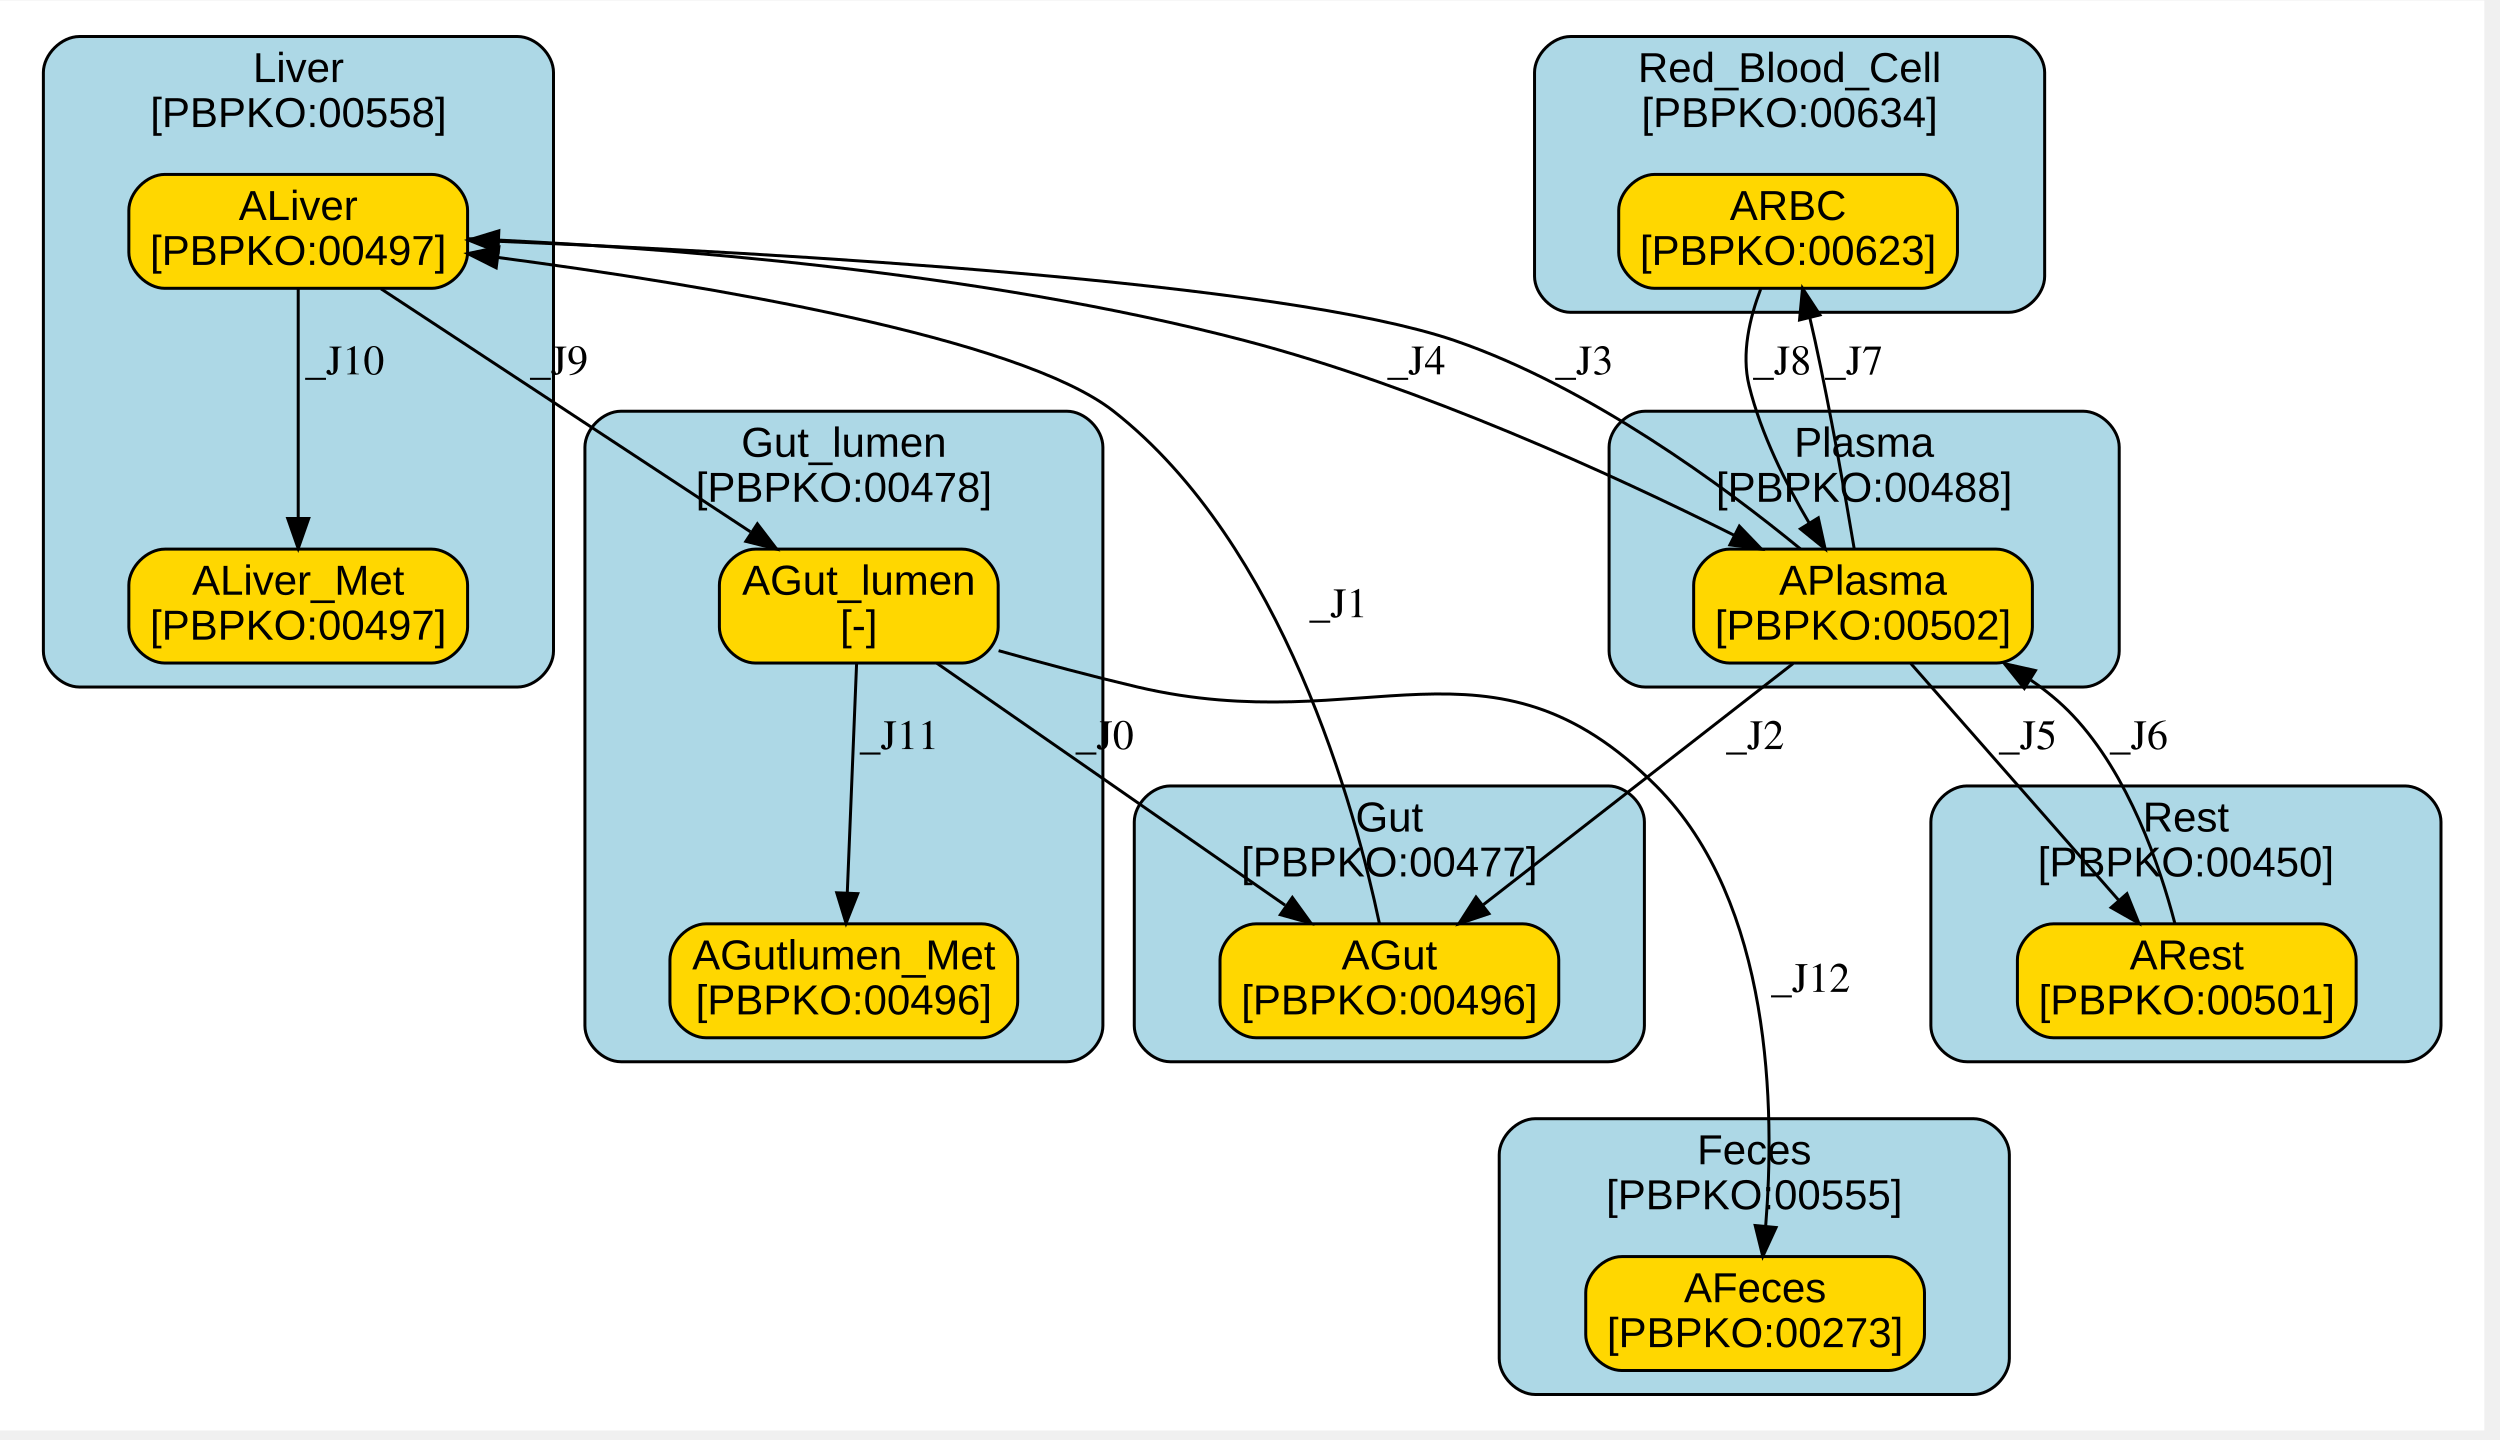
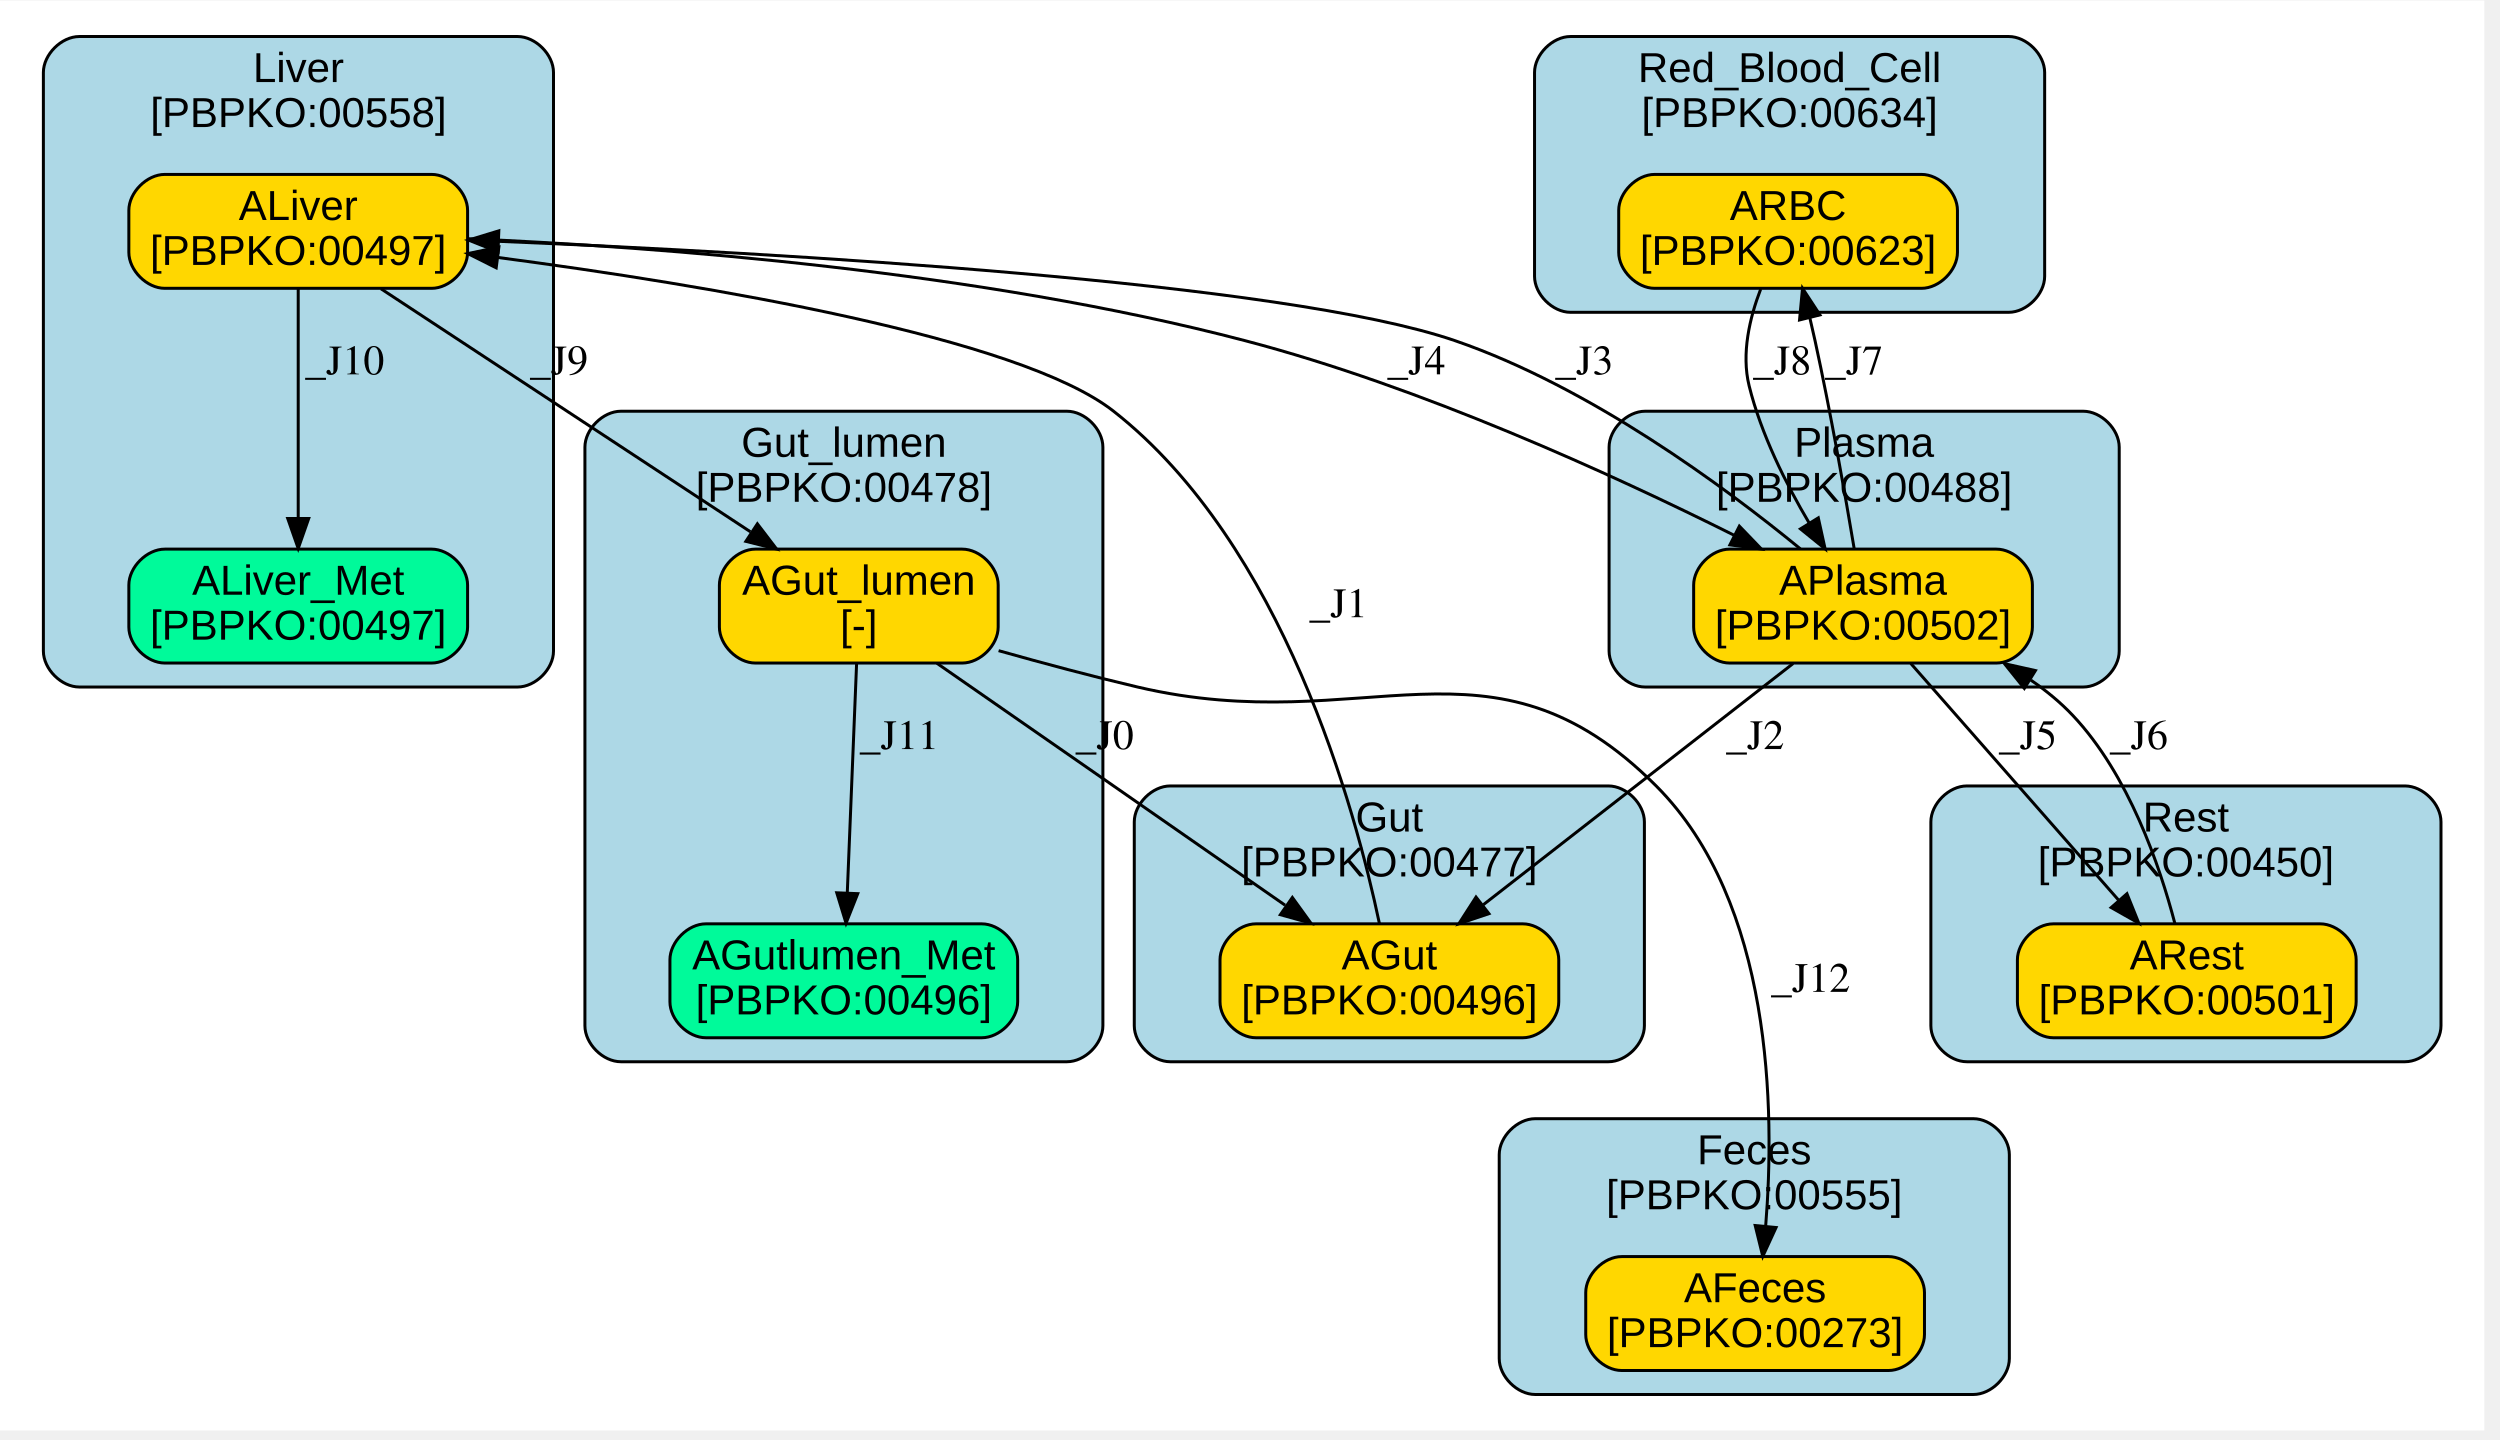
<svg xmlns="http://www.w3.org/2000/svg" xmlns:xlink="http://www.w3.org/1999/xlink" width="500pt" height="288pt" viewBox="0.00 0.00 500.38 288.00">
  <g id="graph0" class="graph" transform="scale(0.6 0.6) rotate(0) translate(4 473)">
    <polygon fill="white" stroke="transparent" points="-4,4 -4,-473 824.75,-473 824.75,4 -4,4" />
    <g id="clust1" class="cluster">
      <g id="a_clust1">
        <a xlink:href="#compartment-Gut_lumen" xlink:title="Gut_lumen&#10;[PBPKO:00478]">
          <path fill="lightblue" stroke="black" d="M203.12,-119C203.12,-119 351.91,-119 351.91,-119 357.91,-119 363.91,-125 363.91,-131 363.91,-131 363.91,-324 363.91,-324 363.91,-330 357.91,-336 351.91,-336 351.91,-336 203.12,-336 203.12,-336 197.12,-336 191.12,-330 191.12,-324 191.12,-324 191.12,-131 191.12,-131 191.12,-125 197.12,-119 203.12,-119" />
          <text text-anchor="middle" x="277.51" y="-320.8" font-family="Arial" font-size="14.00">Gut_lumen</text>
          <text text-anchor="middle" x="277.51" y="-305.8" font-family="Arial" font-size="14.00">[PBPKO:00478]</text>
        </a>
      </g>
    </g>
    <g id="clust2" class="cluster">
      <g id="a_clust2">
        <a xlink:href="#compartment-Gut" xlink:title="Gut&#10;[PBPKO:00477]">
          <path fill="lightblue" stroke="black" d="M386.38,-119C386.38,-119 532.55,-119 532.55,-119 538.55,-119 544.55,-125 544.55,-131 544.55,-131 544.55,-199 544.55,-199 544.55,-205 538.55,-211 532.55,-211 532.55,-211 386.38,-211 386.38,-211 380.38,-211 374.38,-205 374.38,-199 374.38,-199 374.38,-131 374.38,-131 374.38,-125 380.38,-119 386.38,-119" />
          <text text-anchor="middle" x="459.46" y="-195.8" font-family="Arial" font-size="14.00">Gut</text>
          <text text-anchor="middle" x="459.46" y="-180.8" font-family="Arial" font-size="14.00">[PBPKO:00477]</text>
        </a>
      </g>
    </g>
    <g id="clust3" class="cluster">
      <g id="a_clust3">
        <a xlink:href="#compartment-Liver" xlink:title="Liver&#10;[PBPKO:00558]">
          <path fill="lightblue" stroke="black" d="M22.47,-244C22.47,-244 168.64,-244 168.64,-244 174.64,-244 180.64,-250 180.64,-256 180.64,-256 180.64,-449 180.64,-449 180.64,-455 174.64,-461 168.64,-461 168.64,-461 22.47,-461 22.47,-461 16.47,-461 10.47,-455 10.47,-449 10.47,-449 10.47,-256 10.47,-256 10.47,-250 16.47,-244 22.47,-244" />
          <text text-anchor="middle" x="95.56" y="-445.8" font-family="Arial" font-size="14.00">Liver</text>
          <text text-anchor="middle" x="95.56" y="-430.8" font-family="Arial" font-size="14.00">[PBPKO:00558]</text>
        </a>
      </g>
    </g>
    <g id="clust4" class="cluster">
      <g id="a_clust4">
        <a xlink:href="#compartment-Red_Blood_Cell" xlink:title="Red_Blood_Cell&#10;[PBPKO:00634]">
          <path fill="lightblue" stroke="black" d="M519.9,-369C519.9,-369 666.07,-369 666.07,-369 672.07,-369 678.07,-375 678.07,-381 678.07,-381 678.07,-449 678.07,-449 678.07,-455 672.07,-461 666.07,-461 666.07,-461 519.9,-461 519.9,-461 513.9,-461 507.9,-455 507.9,-449 507.9,-449 507.9,-381 507.9,-381 507.9,-375 513.9,-369 519.9,-369" />
          <text text-anchor="middle" x="592.98" y="-445.8" font-family="Arial" font-size="14.00">Red_Blood_Cell</text>
          <text text-anchor="middle" x="592.98" y="-430.8" font-family="Arial" font-size="14.00">[PBPKO:00634]</text>
        </a>
      </g>
    </g>
    <g id="clust5" class="cluster">
      <g id="a_clust5">
        <a xlink:href="#compartment-Plasma" xlink:title="Plasma&#10;[PBPKO:00488]">
          <path fill="lightblue" stroke="black" d="M544.77,-244C544.77,-244 690.94,-244 690.94,-244 696.94,-244 702.94,-250 702.94,-256 702.94,-256 702.94,-324 702.94,-324 702.94,-330 696.94,-336 690.94,-336 690.94,-336 544.77,-336 544.77,-336 538.77,-336 532.77,-330 532.77,-324 532.77,-324 532.77,-256 532.77,-256 532.77,-250 538.77,-244 544.77,-244" />
          <text text-anchor="middle" x="617.85" y="-320.8" font-family="Arial" font-size="14.00">Plasma</text>
          <text text-anchor="middle" x="617.85" y="-305.8" font-family="Arial" font-size="14.00">[PBPKO:00488]</text>
        </a>
      </g>
    </g>
    <g id="clust6" class="cluster">
      <g id="a_clust6">
        <a xlink:href="#compartment-Rest" xlink:title="Rest&#10;[PBPKO:00450]">
          <path fill="lightblue" stroke="black" d="M652.11,-119C652.11,-119 798.28,-119 798.28,-119 804.28,-119 810.28,-125 810.28,-131 810.28,-131 810.28,-199 810.28,-199 810.28,-205 804.28,-211 798.28,-211 798.28,-211 652.11,-211 652.11,-211 646.11,-211 640.11,-205 640.11,-199 640.11,-199 640.11,-131 640.11,-131 640.11,-125 646.11,-119 652.11,-119" />
          <text text-anchor="middle" x="725.19" y="-195.8" font-family="Arial" font-size="14.00">Rest</text>
          <text text-anchor="middle" x="725.19" y="-180.8" font-family="Arial" font-size="14.00">[PBPKO:00450]</text>
        </a>
      </g>
    </g>
    <g id="clust7" class="cluster">
      <g id="a_clust7">
        <a xlink:href="#compartment-Feces" xlink:title="Feces&#10;[PBPKO:00555]">
          <path fill="lightblue" stroke="black" d="M508.12,-8C508.12,-8 654.29,-8 654.29,-8 660.29,-8 666.29,-14 666.29,-20 666.29,-20 666.29,-88 666.29,-88 666.29,-94 660.29,-100 654.29,-100 654.29,-100 508.12,-100 508.12,-100 502.12,-100 496.12,-94 496.12,-88 496.12,-88 496.12,-20 496.12,-20 496.12,-14 502.12,-8 508.12,-8" />
          <text text-anchor="middle" x="581.2" y="-84.8" font-family="Arial" font-size="14.00">Feces</text>
          <text text-anchor="middle" x="581.2" y="-69.8" font-family="Arial" font-size="14.00">[PBPKO:00555]</text>
        </a>
      </g>
    </g>
    <g id="node1" class="node">
      <g id="a_node1">
        <a xlink:href="#species-AGut_lumen" xlink:title="AGut_lumen&#10;[-]">
          <path fill="gold" stroke="black" d="M316.98,-290C316.98,-290 247.98,-290 247.98,-290 241.98,-290 235.98,-284 235.98,-278 235.98,-278 235.98,-264 235.98,-264 235.98,-258 241.98,-252 247.98,-252 247.98,-252 316.98,-252 316.98,-252 322.98,-252 328.98,-258 328.98,-264 328.98,-264 328.98,-278 328.98,-278 328.98,-284 322.98,-290 316.98,-290" />
          <text text-anchor="middle" x="282.48" y="-274.8" font-family="Arial" font-size="14.00">AGut_lumen</text>
          <text text-anchor="middle" x="282.48" y="-259.8" font-family="Arial" font-size="14.00">[-]</text>
        </a>
      </g>
    </g>
    <g id="node2" class="node">
      <g id="a_node2">
        <a xlink:href="#species-AGutlumen_Met" xlink:title="AGutlumen_Met&#10;[PBPKO:00496]">
-           <path fill="gold" stroke="black" d="M323.48,-165C323.48,-165 231.48,-165 231.48,-165 225.48,-165 219.48,-159 219.48,-153 219.48,-153 219.48,-139 219.48,-139 219.48,-133 225.48,-127 231.48,-127 231.48,-127 323.48,-127 323.48,-127 329.48,-127 335.48,-133 335.48,-139 335.48,-139 335.48,-153 335.48,-153 335.48,-159 329.48,-165 323.48,-165" />
+           <path fill="mediumspringgreen" stroke="black" d="M323.48,-165C323.48,-165 231.48,-165 231.48,-165 225.48,-165 219.48,-159 219.48,-153 219.48,-153 219.48,-139 219.48,-139 219.48,-133 225.48,-127 231.48,-127 231.48,-127 323.48,-127 323.48,-127 329.48,-127 335.48,-133 335.48,-139 335.48,-139 335.48,-153 335.48,-153 335.48,-159 329.48,-165 323.48,-165" />
          <text text-anchor="middle" x="277.48" y="-149.8" font-family="Arial" font-size="14.00">AGutlumen_Met</text>
          <text text-anchor="middle" x="277.48" y="-134.8" font-family="Arial" font-size="14.00">[PBPKO:00496]</text>
        </a>
      </g>
    </g>
    <g id="edge1" class="edge">
      <path fill="none" stroke="black" d="M281.75,-251.85C280.93,-231.68 279.59,-198.86 278.64,-175.31" />
      <polygon fill="black" stroke="black" points="282.13,-175.07 278.23,-165.22 275.13,-175.36 282.13,-175.07" />
      <text text-anchor="middle" x="295.98" y="-223.3" font-family="Times,serif" font-size="14.00">_J11</text>
    </g>
    <g id="node3" class="node">
      <g id="a_node3">
        <a xlink:href="#species-AGut" xlink:title="AGut&#10;[PBPKO:00496]">
          <path fill="gold" stroke="black" d="M503.98,-165C503.98,-165 414.98,-165 414.98,-165 408.98,-165 402.98,-159 402.98,-153 402.98,-153 402.98,-139 402.98,-139 402.98,-133 408.98,-127 414.98,-127 414.98,-127 503.98,-127 503.98,-127 509.98,-127 515.98,-133 515.98,-139 515.98,-139 515.98,-153 515.98,-153 515.98,-159 509.98,-165 503.98,-165" />
          <text text-anchor="middle" x="459.48" y="-149.8" font-family="Arial" font-size="14.00">AGut</text>
          <text text-anchor="middle" x="459.48" y="-134.8" font-family="Arial" font-size="14.00">[PBPKO:00496]</text>
        </a>
      </g>
    </g>
    <g id="edge2" class="edge">
      <path fill="none" stroke="black" d="M308.53,-251.93C325.36,-240.26 347.72,-224.74 367.48,-211 386.4,-197.86 407.49,-183.19 424.7,-171.21" />
      <polygon fill="black" stroke="black" points="427.11,-173.8 433.32,-165.21 423.11,-168.05 427.11,-173.8" />
      <text text-anchor="middle" x="364.48" y="-223.3" font-family="Times,serif" font-size="14.00">_J0</text>
    </g>
    <g id="node9" class="node">
      <g id="a_node9">
        <a xlink:href="#species-AFeces" xlink:title="AFeces&#10;[PBPKO:00273]">
          <path fill="gold" stroke="black" d="M625.98,-54C625.98,-54 536.98,-54 536.98,-54 530.98,-54 524.98,-48 524.98,-42 524.98,-42 524.98,-28 524.98,-28 524.98,-22 530.98,-16 536.98,-16 536.98,-16 625.98,-16 625.98,-16 631.98,-16 637.98,-22 637.98,-28 637.98,-28 637.98,-42 637.98,-42 637.98,-48 631.98,-54 625.98,-54" />
          <text text-anchor="middle" x="581.48" y="-38.8" font-family="Arial" font-size="14.00">AFeces</text>
          <text text-anchor="middle" x="581.48" y="-23.8" font-family="Arial" font-size="14.00">[PBPKO:00273]</text>
        </a>
      </g>
    </g>
    <g id="edge3" class="edge">
      <path fill="none" stroke="black" d="M329.12,-256.13C343.88,-251.97 360.31,-247.56 375.48,-244 451.69,-226.11 493.19,-266.41 548.48,-211 587.31,-172.09 588.13,-102.82 585,-64.13" />
      <polygon fill="black" stroke="black" points="588.47,-63.7 584.04,-54.08 581.51,-64.36 588.47,-63.7" />
      <text text-anchor="middle" x="599.98" y="-142.3" font-family="Times,serif" font-size="14.00">_J12</text>
    </g>
    <g id="node4" class="node">
      <g id="a_node4">
        <a xlink:href="#species-ALiver" xlink:title="ALiver&#10;[PBPKO:00497]">
          <path fill="gold" stroke="black" d="M139.98,-415C139.98,-415 50.98,-415 50.98,-415 44.98,-415 38.98,-409 38.98,-403 38.98,-403 38.98,-389 38.98,-389 38.98,-383 44.98,-377 50.98,-377 50.98,-377 139.98,-377 139.98,-377 145.98,-377 151.98,-383 151.98,-389 151.98,-389 151.98,-403 151.98,-403 151.98,-409 145.98,-415 139.98,-415" />
          <text text-anchor="middle" x="95.48" y="-399.8" font-family="Arial" font-size="14.00">ALiver</text>
          <text text-anchor="middle" x="95.48" y="-384.8" font-family="Arial" font-size="14.00">[PBPKO:00497]</text>
        </a>
      </g>
    </g>
    <g id="edge4" class="edge">
      <path fill="none" stroke="black" d="M456.15,-165.12C448.15,-203.17 424.17,-291.49 367.48,-336 336.11,-360.64 232.04,-378.04 162.11,-387.29" />
      <polygon fill="black" stroke="black" points="161.52,-383.84 152.05,-388.59 162.42,-390.78 161.52,-383.84" />
      <text text-anchor="middle" x="442.48" y="-267.3" font-family="Times,serif" font-size="14.00">_J1</text>
    </g>
    <g id="edge5" class="edge">
      <path fill="none" stroke="black" d="M123.08,-376.85C155.76,-355.35 210.32,-319.47 246.35,-295.77" />
      <polygon fill="black" stroke="black" points="248.65,-298.44 255.08,-290.02 244.81,-292.59 248.65,-298.44" />
      <text text-anchor="middle" x="182.48" y="-348.3" font-family="Times,serif" font-size="14.00">_J9</text>
    </g>
    <g id="node5" class="node">
      <g id="a_node5">
        <a xlink:href="#species-ALiver_Met" xlink:title="ALiver_Met&#10;[PBPKO:00497]">
-           <path fill="gold" stroke="black" d="M139.98,-290C139.98,-290 50.98,-290 50.98,-290 44.98,-290 38.98,-284 38.98,-278 38.98,-278 38.98,-264 38.98,-264 38.98,-258 44.98,-252 50.98,-252 50.98,-252 139.98,-252 139.98,-252 145.98,-252 151.98,-258 151.98,-264 151.98,-264 151.98,-278 151.98,-278 151.98,-284 145.98,-290 139.98,-290" />
+           <path fill="mediumspringgreen" stroke="black" d="M139.98,-290C139.98,-290 50.98,-290 50.98,-290 44.98,-290 38.98,-284 38.98,-278 38.98,-278 38.98,-264 38.98,-264 38.98,-258 44.98,-252 50.98,-252 50.98,-252 139.98,-252 139.98,-252 145.98,-252 151.98,-258 151.98,-264 151.98,-264 151.98,-278 151.98,-278 151.98,-284 145.98,-290 139.98,-290" />
          <text text-anchor="middle" x="95.48" y="-274.8" font-family="Arial" font-size="14.00">ALiver_Met</text>
          <text text-anchor="middle" x="95.48" y="-259.8" font-family="Arial" font-size="14.00">[PBPKO:00497]</text>
        </a>
      </g>
    </g>
    <g id="edge6" class="edge">
      <path fill="none" stroke="black" d="M95.48,-376.85C95.48,-356.68 95.48,-323.86 95.48,-300.31" />
      <polygon fill="black" stroke="black" points="98.98,-300.22 95.48,-290.22 91.98,-300.22 98.98,-300.22" />
      <text text-anchor="middle" x="110.98" y="-348.3" font-family="Times,serif" font-size="14.00">_J10</text>
    </g>
    <g id="node7" class="node">
      <g id="a_node7">
        <a xlink:href="#species-APlasma" xlink:title="APlasma&#10;[PBPKO:00502]">
          <path fill="gold" stroke="black" d="M661.98,-290C661.98,-290 572.98,-290 572.98,-290 566.98,-290 560.98,-284 560.98,-278 560.98,-278 560.98,-264 560.98,-264 560.98,-258 566.98,-252 572.98,-252 572.98,-252 661.98,-252 661.98,-252 667.98,-252 673.98,-258 673.98,-264 673.98,-264 673.98,-278 673.98,-278 673.98,-284 667.98,-290 661.98,-290" />
          <text text-anchor="middle" x="617.48" y="-274.8" font-family="Arial" font-size="14.00">APlasma</text>
          <text text-anchor="middle" x="617.48" y="-259.8" font-family="Arial" font-size="14.00">[PBPKO:00502]</text>
        </a>
      </g>
    </g>
    <g id="edge7" class="edge">
      <path fill="none" stroke="black" d="M152.04,-393.56C215.97,-390.81 322.71,-382.81 411.48,-359.5 470.06,-344.12 533.67,-315.03 574.47,-294.63" />
      <polygon fill="black" stroke="black" points="576.23,-297.67 583.58,-290.03 573.07,-291.42 576.23,-297.67" />
      <text text-anchor="middle" x="468.48" y="-348.3" font-family="Times,serif" font-size="14.00">_J4</text>
    </g>
    <g id="node6" class="node">
      <g id="a_node6">
        <a xlink:href="#species-ARBC" xlink:title="ARBC&#10;[PBPKO:00623]">
          <path fill="gold" stroke="black" d="M636.98,-415C636.98,-415 547.98,-415 547.98,-415 541.98,-415 535.98,-409 535.98,-403 535.98,-403 535.98,-389 535.98,-389 535.98,-383 541.98,-377 547.98,-377 547.98,-377 636.98,-377 636.98,-377 642.98,-377 648.98,-383 648.98,-389 648.98,-389 648.98,-403 648.98,-403 648.98,-409 642.98,-415 636.98,-415" />
          <text text-anchor="middle" x="592.48" y="-399.8" font-family="Arial" font-size="14.00">ARBC</text>
          <text text-anchor="middle" x="592.48" y="-384.8" font-family="Arial" font-size="14.00">[PBPKO:00623]</text>
        </a>
      </g>
    </g>
    <g id="edge8" class="edge">
      <path fill="none" stroke="black" d="M583.36,-376.79C579.67,-367.2 576.84,-355.22 579.48,-344.5 583.46,-328.36 591.74,-311.82 599.56,-298.63" />
      <polygon fill="black" stroke="black" points="602.56,-300.43 604.84,-290.08 596.61,-296.75 602.56,-300.43" />
      <text text-anchor="middle" x="590.48" y="-348.3" font-family="Times,serif" font-size="14.00">_J8</text>
    </g>
    <g id="edge9" class="edge">
      <path fill="none" stroke="black" d="M594.17,-251.85C566.79,-230.53 521.24,-195.08 490.8,-171.37" />
      <polygon fill="black" stroke="black" points="492.68,-168.4 482.64,-165.02 488.38,-173.93 492.68,-168.4" />
      <text text-anchor="middle" x="581.48" y="-223.3" font-family="Times,serif" font-size="14.00">_J2</text>
    </g>
    <g id="edge10" class="edge">
      <path fill="none" stroke="black" d="M596.58,-290.09C571.25,-310.86 526.35,-344.05 481.48,-359.5 424.24,-379.22 256.76,-388.76 162.29,-392.68" />
      <polygon fill="black" stroke="black" points="162.12,-389.19 152.27,-393.09 162.4,-396.18 162.12,-389.19" />
      <text text-anchor="middle" x="524.48" y="-348.3" font-family="Times,serif" font-size="14.00">_J3</text>
    </g>
    <g id="edge11" class="edge">
      <path fill="none" stroke="black" d="M614.53,-290.17C611.56,-307.92 606.68,-335.66 601.48,-359.5 600.94,-362 600.34,-364.59 599.73,-367.18" />
      <polygon fill="black" stroke="black" points="596.3,-366.45 597.3,-377 603.1,-368.13 596.3,-366.45" />
      <text text-anchor="middle" x="614.48" y="-348.3" font-family="Times,serif" font-size="14.00">_J7</text>
    </g>
    <g id="node8" class="node">
      <g id="a_node8">
        <a xlink:href="#species-ARest" xlink:title="ARest&#10;[PBPKO:00501]">
          <path fill="gold" stroke="black" d="M769.98,-165C769.98,-165 680.98,-165 680.98,-165 674.98,-165 668.98,-159 668.98,-153 668.98,-153 668.98,-139 668.98,-139 668.98,-133 674.98,-127 680.98,-127 680.98,-127 769.98,-127 769.98,-127 775.98,-127 781.98,-133 781.98,-139 781.98,-139 781.98,-153 781.98,-153 781.98,-159 775.98,-165 769.98,-165" />
          <text text-anchor="middle" x="725.48" y="-149.8" font-family="Arial" font-size="14.00">ARest</text>
          <text text-anchor="middle" x="725.48" y="-134.8" font-family="Arial" font-size="14.00">[PBPKO:00501]</text>
        </a>
      </g>
    </g>
    <g id="edge12" class="edge">
      <path fill="none" stroke="black" d="M633.42,-251.85C651.77,-230.96 682.04,-196.48 702.83,-172.8" />
      <polygon fill="black" stroke="black" points="705.52,-175.05 709.48,-165.22 700.26,-170.43 705.52,-175.05" />
      <text text-anchor="middle" x="672.48" y="-223.3" font-family="Times,serif" font-size="14.00">_J5</text>
    </g>
    <g id="edge13" class="edge">
      <path fill="none" stroke="black" d="M721.51,-165.12C716.47,-184.38 706.11,-214.73 687.48,-234.5 683.35,-238.88 678.56,-242.81 673.46,-246.31" />
      <polygon fill="black" stroke="black" points="671.29,-243.54 664.65,-251.8 674.99,-249.49 671.29,-243.54" />
      <text text-anchor="middle" x="709.48" y="-223.3" font-family="Times,serif" font-size="14.00">_J6</text>
    </g>
  </g>
</svg>
